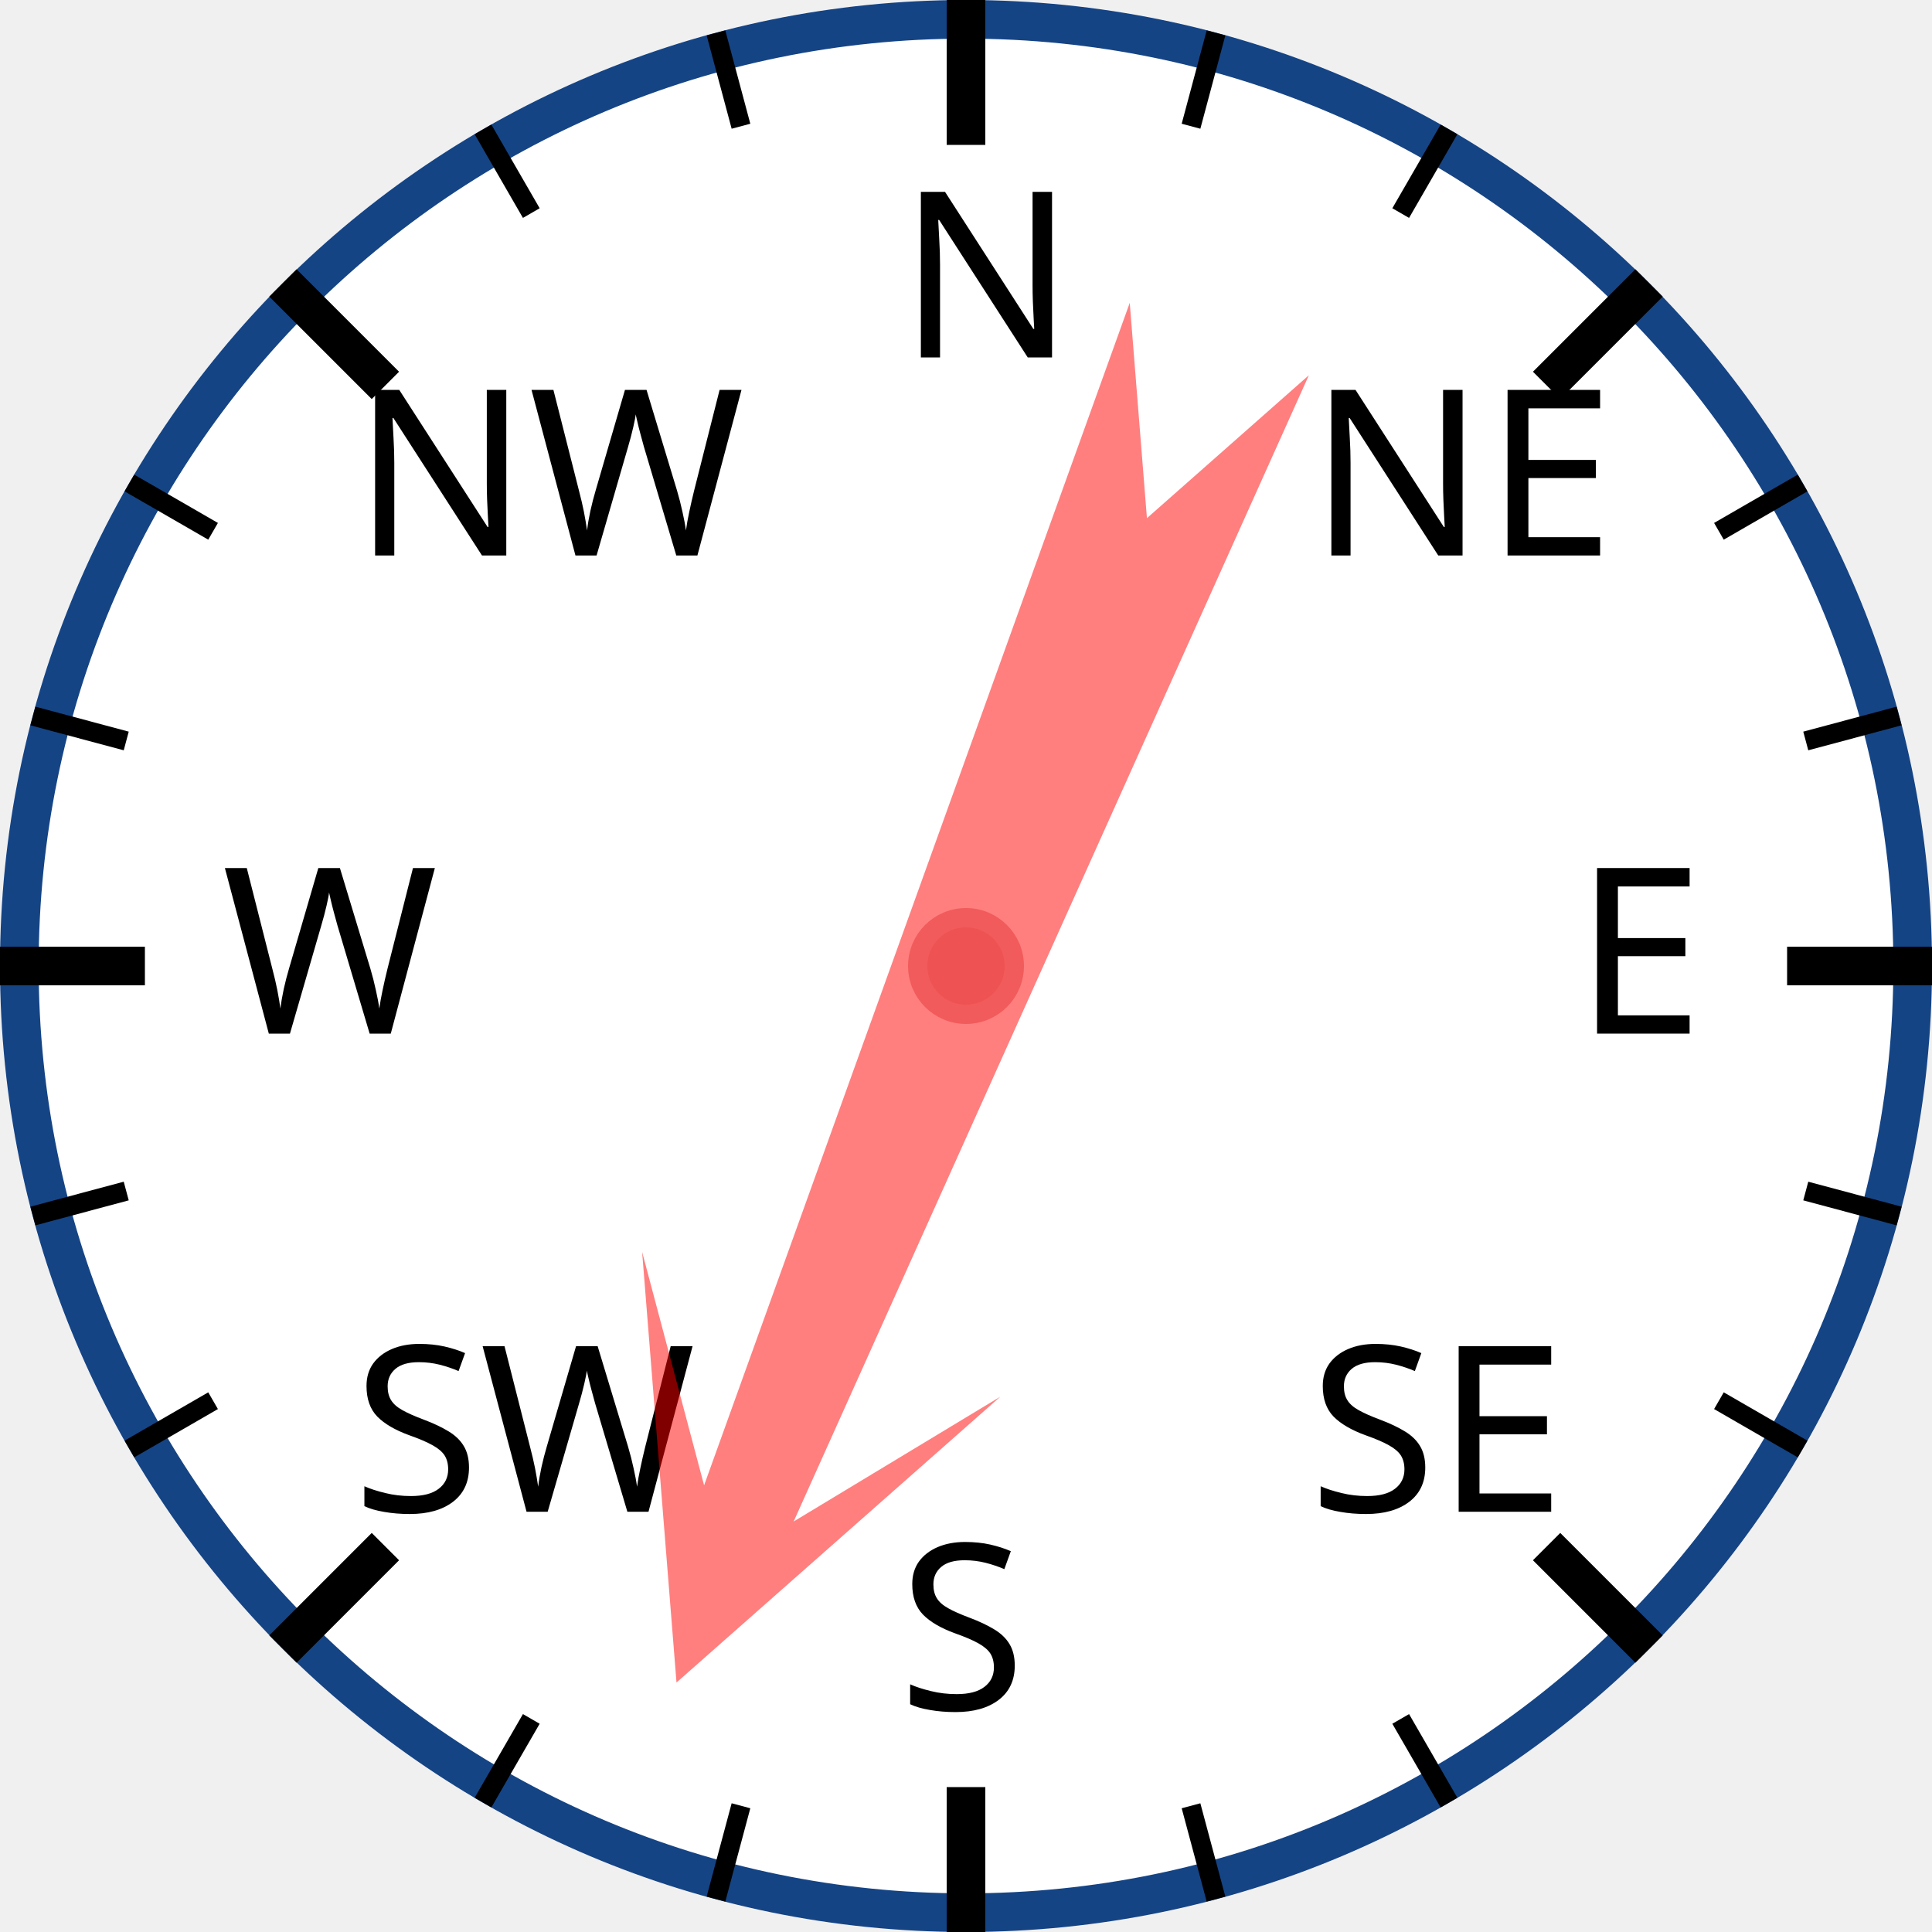
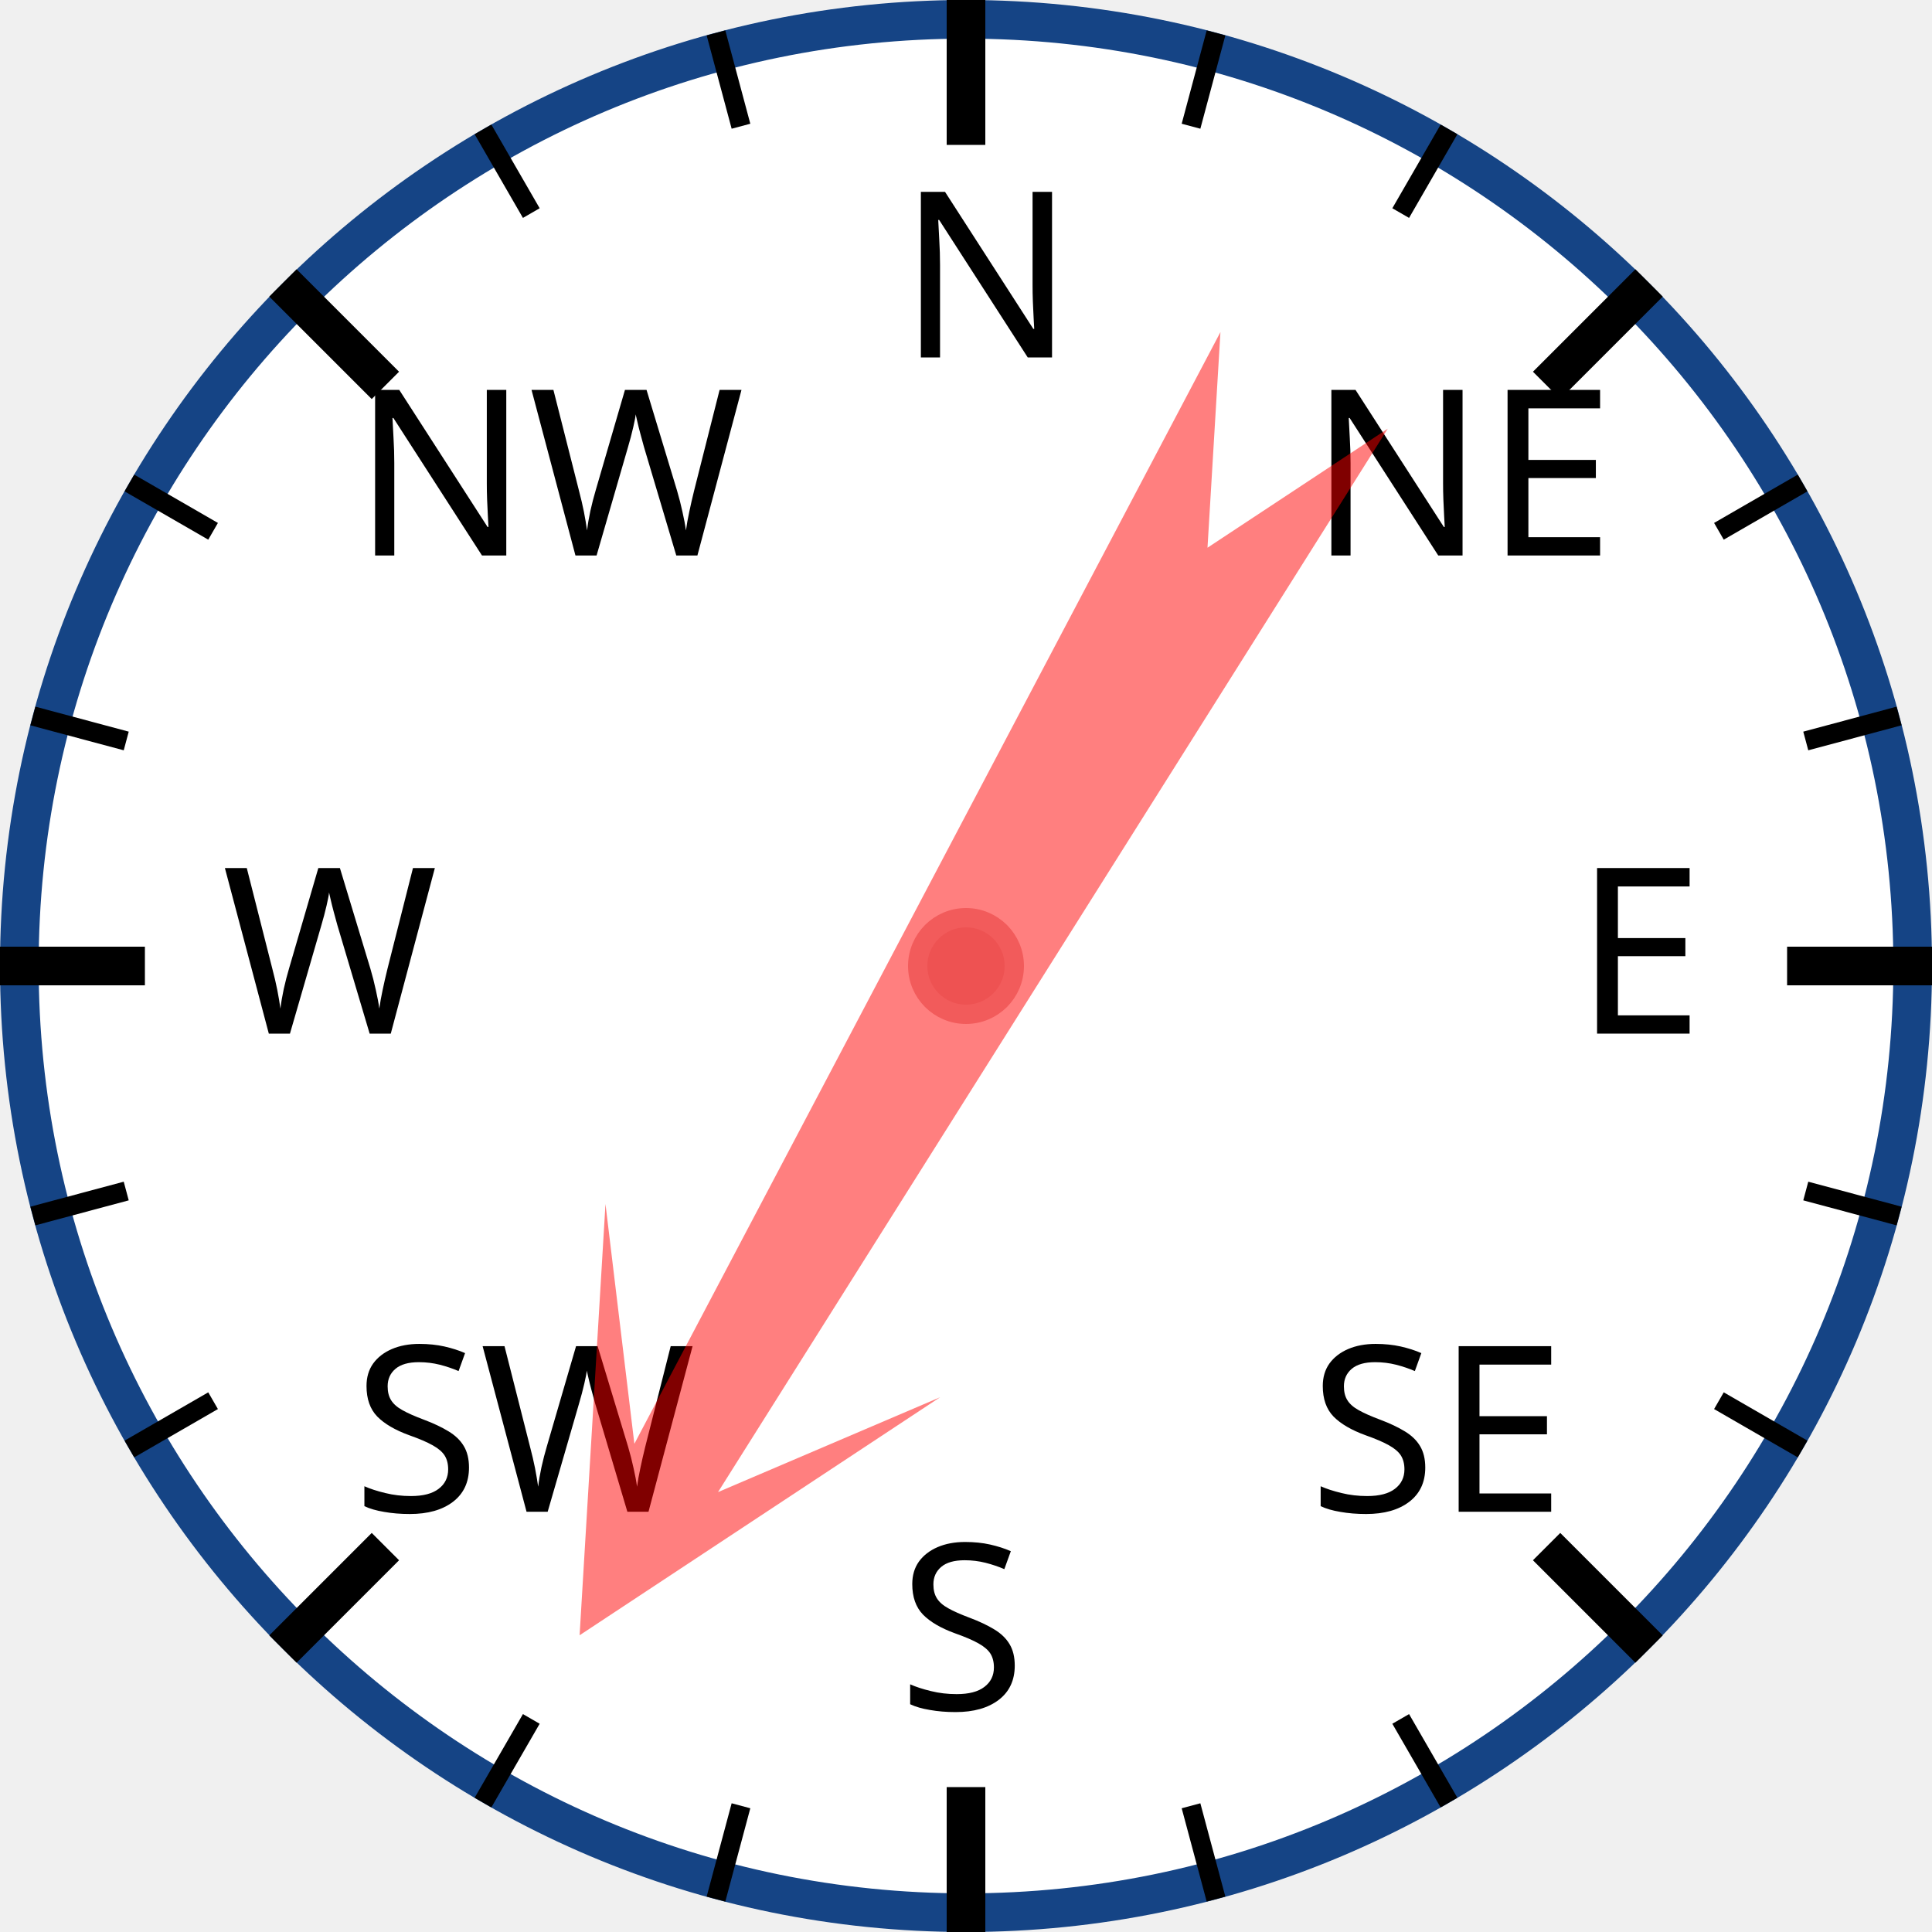
<svg xmlns="http://www.w3.org/2000/svg" width="120px" height="120px" viewBox="0 0 200 200">
  <circle cx="100" cy="100" r="98" style="fill: white; stroke: #154485; stroke-width: 4;" />
  <text x="93.0" y="37.0" style="font-family: sans-serif; font-size: 18pt;">N</text>
  <line x1="100.0" y1="0.0" x2="100.0" y2="15.0" style="stroke: black; stroke-width: 4;" />
  <line x1="74.118" y1="3.407" x2="76.706" y2="13.067" style="stroke: black; stroke-width: 2;" />
  <line x1="50" y1="13.397" x2="55" y2="22.058" style="stroke: black; stroke-width: 2;" />
  <text x="36.503" y="57.503" style="font-family: sans-serif; font-size: 18pt;">NW</text>
  <line x1="29.289" y1="29.289" x2="39.896" y2="39.896" style="stroke: black; stroke-width: 4;" />
  <line x1="13.397" y1="50" x2="22.058" y2="55" style="stroke: black; stroke-width: 2;" />
  <line x1="3.407" y1="74.118" x2="13.067" y2="76.706" style="stroke: black; stroke-width: 2;" />
  <text x="23.0" y="107.0" style="font-family: sans-serif; font-size: 18pt;">W</text>
  <line x1="0.0" y1="100.0" x2="15.0" y2="100.0" style="stroke: black; stroke-width: 4;" />
  <line x1="3.407" y1="125.882" x2="13.067" y2="123.294" style="stroke: black; stroke-width: 2;" />
  <line x1="13.397" y1="150" x2="22.058" y2="145" style="stroke: black; stroke-width: 2;" />
  <text x="36.503" y="156.497" style="font-family: sans-serif; font-size: 18pt;">SW</text>
  <line x1="29.289" y1="170.711" x2="39.896" y2="160.104" style="stroke: black; stroke-width: 4;" />
  <line x1="50" y1="186.603" x2="55" y2="177.942" style="stroke: black; stroke-width: 2;" />
  <line x1="74.118" y1="196.593" x2="76.706" y2="186.933" style="stroke: black; stroke-width: 2;" />
  <text x="93" y="177.0" style="font-family: sans-serif; font-size: 18pt;">S</text>
  <line x1="100" y1="200.0" x2="100" y2="185.0" style="stroke: black; stroke-width: 4;" />
  <line x1="125.882" y1="196.593" x2="123.294" y2="186.933" style="stroke: black; stroke-width: 2;" />
  <line x1="150.0" y1="186.603" x2="145.0" y2="177.942" style="stroke: black; stroke-width: 2;" />
  <text x="135.497" y="156.497" style="font-family: sans-serif; font-size: 18pt;">SE</text>
  <line x1="170.711" y1="170.711" x2="160.104" y2="160.104" style="stroke: black; stroke-width: 4;" />
  <line x1="186.603" y1="150" x2="177.942" y2="145" style="stroke: black; stroke-width: 2;" />
  <line x1="196.593" y1="125.882" x2="186.933" y2="123.294" style="stroke: black; stroke-width: 2;" />
  <text x="163.0" y="107" style="font-family: sans-serif; font-size: 18pt;">E</text>
  <line x1="200.0" y1="100" x2="185.0" y2="100" style="stroke: black; stroke-width: 4;" />
  <line x1="196.593" y1="74.118" x2="186.933" y2="76.706" style="stroke: black; stroke-width: 2;" />
  <line x1="186.603" y1="50" x2="177.942" y2="55" style="stroke: black; stroke-width: 2;" />
  <text x="135.497" y="57.503" style="font-family: sans-serif; font-size: 18pt;">NE</text>
  <line x1="170.711" y1="29.289" x2="160.104" y2="39.896" style="stroke: black; stroke-width: 4;" />
  <line x1="150" y1="13.397" x2="145" y2="22.058" style="stroke: black; stroke-width: 2;" />
  <line x1="125.882" y1="3.407" x2="123.294" y2="13.067" style="stroke: black; stroke-width: 2;" />
-   <polygon points="100 20 120 60 105 40 110 170 100 150 90 170 95 40 80 60" style="fill: red; fill-opacity: 0.5;" transform="rotate(202,100,100)" />
+   <polygon points="100 20 120 60 105 40 110 170 100 150 90 170 95 40 80 60" style="fill: red; fill-opacity: 0.5;" transform="rotate(210,100,100)" />
  <circle cx="100" cy="100" r="5" style="fill: #EE5252; stroke: #F25B5B; stroke-width: 2;" />
</svg>
